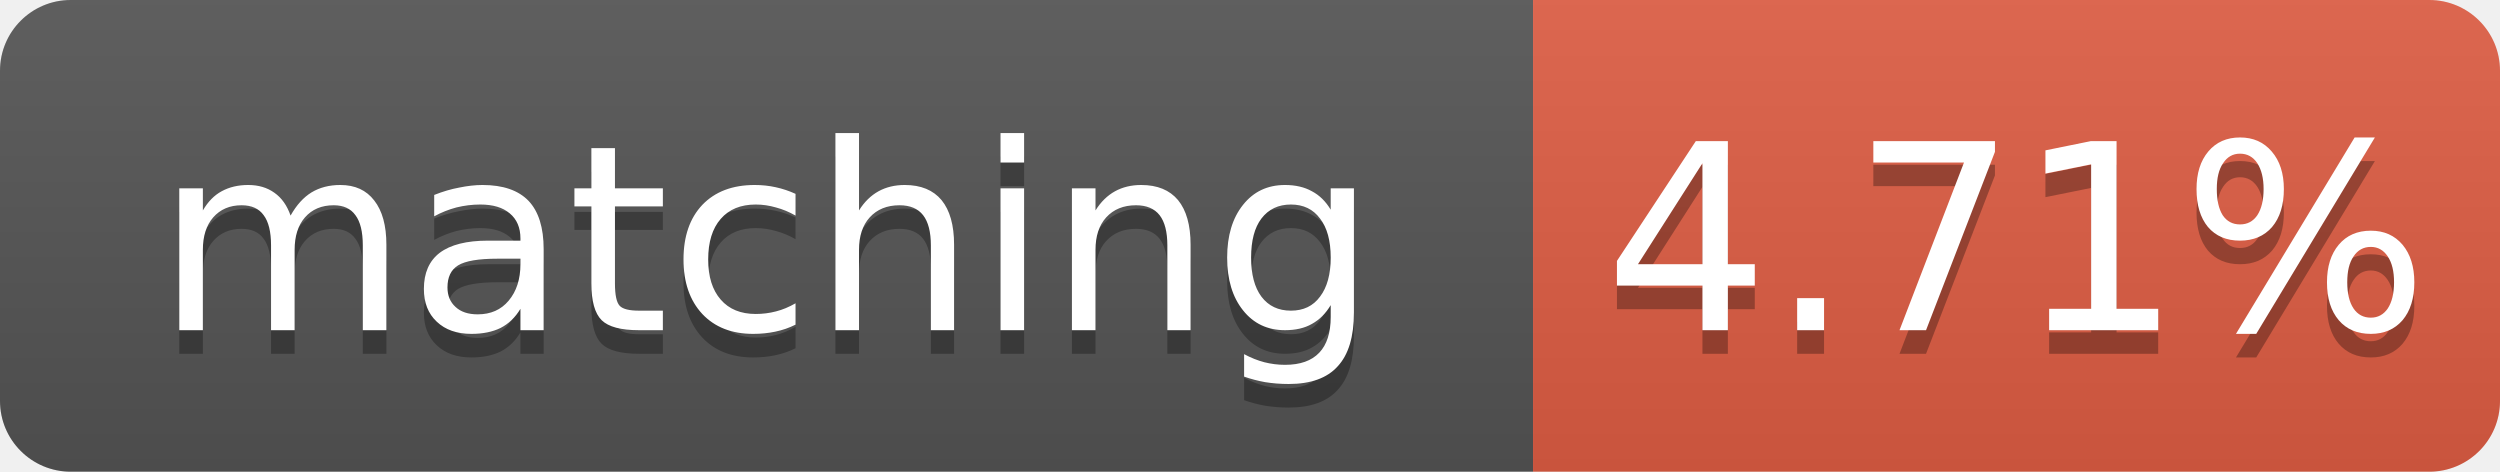
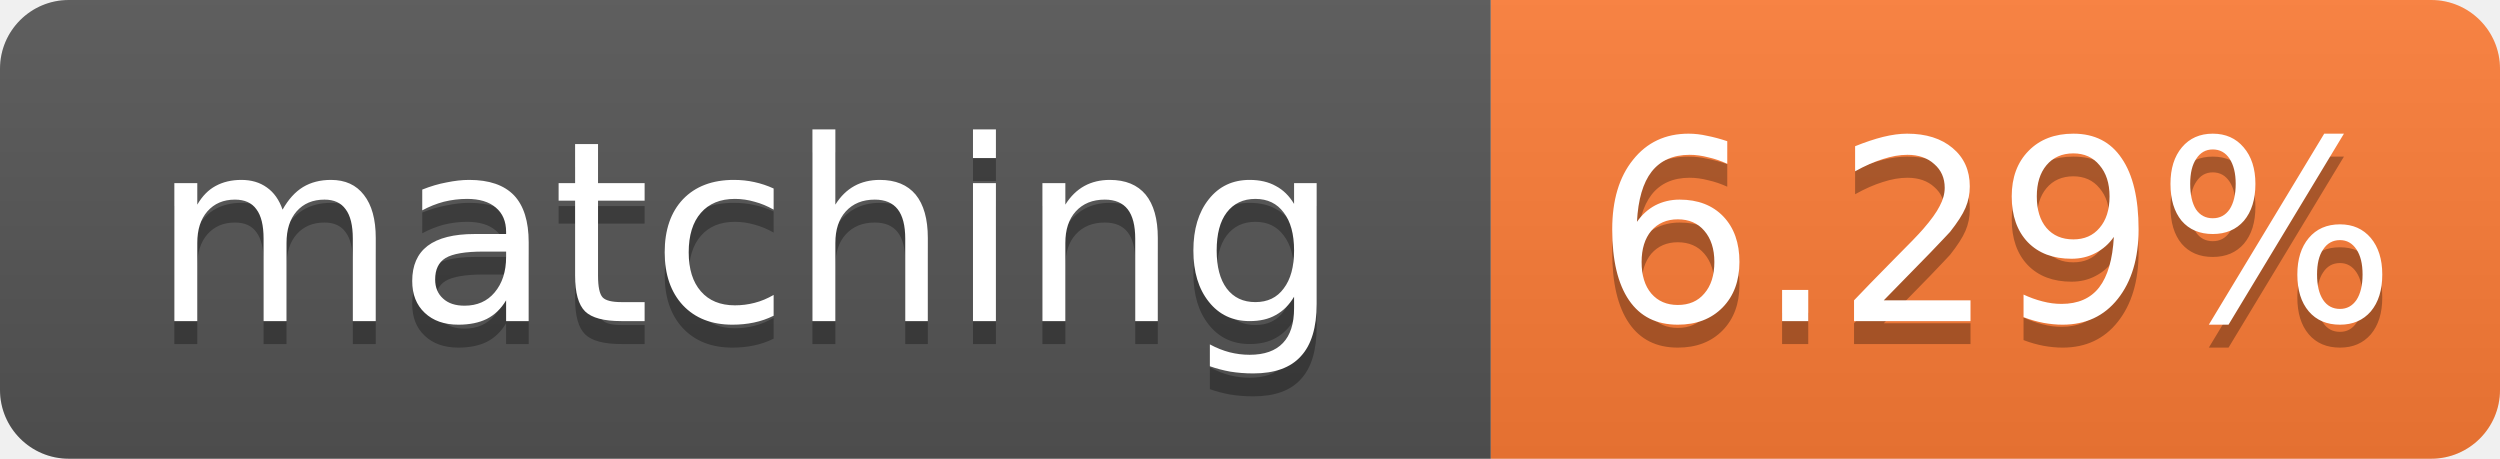
- <svg xmlns="http://www.w3.org/2000/svg" width="106" height="20" role="img" aria-label="matching: 4.71%">
+ <svg xmlns="http://www.w3.org/2000/svg" width="109" height="20" role="img" aria-label="matching: 6.29%">
  <linearGradient id="s" x2="0" y2="100%">
    <stop offset="0" stop-color="#bbb" stop-opacity=".1" />
    <stop offset="1" stop-opacity=".1" />
  </linearGradient>
  <clipPath id="r">
-     <rect width="106" height="20" rx="3" fill="#fff" />
+     <rect width="109" height="20" rx="3" fill="#fff" />
  </clipPath>
  <g clip-path="url(#r)">
    <rect width="65" height="20" fill="#555" />
-     <rect x="65" width="41" height="20" fill="#e05d44" />
-     <rect width="106" height="20" fill="url(#s)" />
+     <rect x="65" width="44" height="20" fill="#fe7d37" />
+     <rect width="109" height="20" fill="url(#s)" />
  </g>
  <g fill="#fff" text-anchor="middle" font-family="Verdana,Geneva,DejaVu Sans,sans-serif" font-size="11">
    <text x="32.5" y="15" fill="#010101" fill-opacity=".3">matching</text>
    <text x="32.5" y="14">matching</text>
-     <text x="85.5" y="15" fill="#010101" fill-opacity=".3">4.71%</text>
-     <text x="85.5" y="14">4.71%</text>
+     <text x="87.0" y="15" fill="#010101" fill-opacity=".3">6.29%</text>
+     <text x="87.0" y="14">6.29%</text>
  </g>
</svg>
